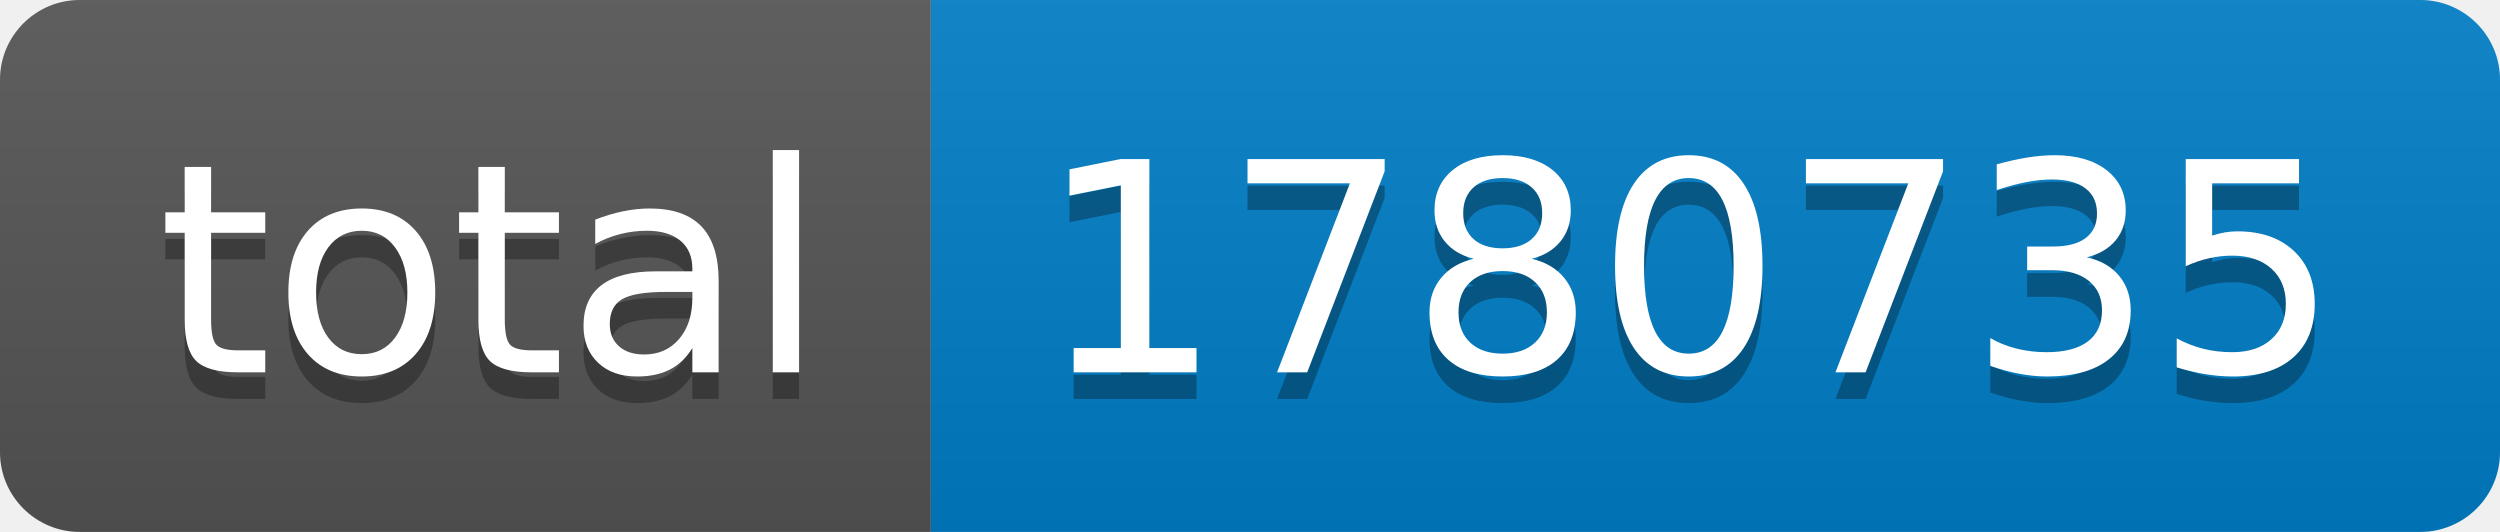
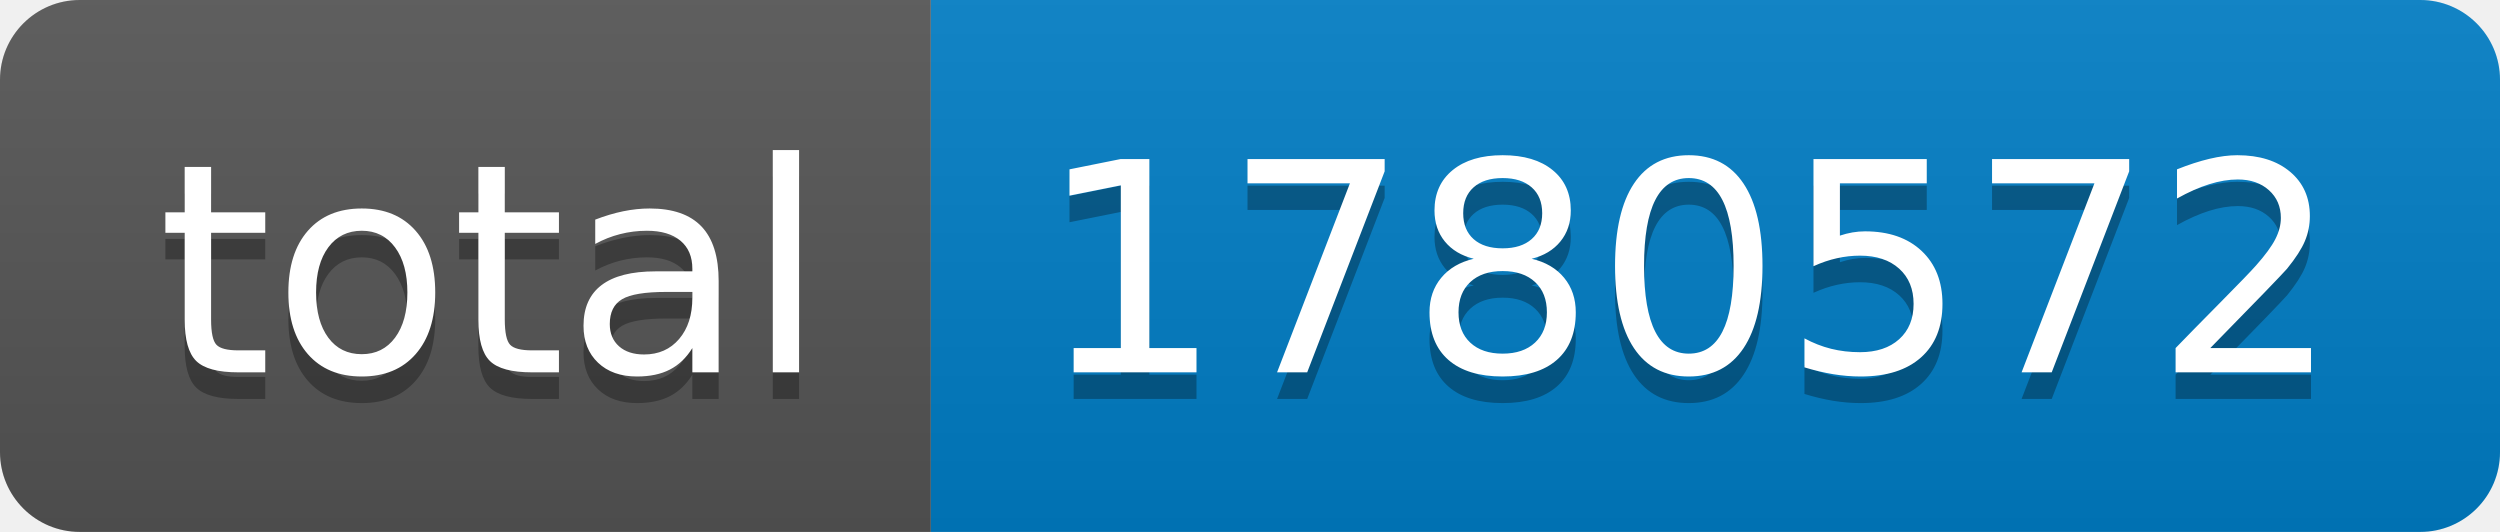
- <svg xmlns="http://www.w3.org/2000/svg" width="94" height="20" role="img" aria-label="total: 1780735">
+ <svg xmlns="http://www.w3.org/2000/svg" width="94" height="20" role="img" aria-label="total: 1780572">
  <linearGradient id="s" x2="0" y2="100%">
    <stop offset="0" stop-color="#bbb" stop-opacity=".1" />
    <stop offset="1" stop-opacity=".1" />
  </linearGradient>
  <clipPath id="r">
    <rect width="94" height="20" rx="3" fill="#fff" />
  </clipPath>
  <g clip-path="url(#r)">
    <rect width="35" height="20" fill="#555" />
    <rect x="35" width="59" height="20" fill="#007ec6" />
    <rect width="94" height="20" fill="url(#s)" />
  </g>
  <g fill="#fff" text-anchor="middle" font-family="Verdana,Geneva,DejaVu Sans,sans-serif" text-rendering="geometricPrecision" font-size="110">
    <text aria-hidden="true" x="185" y="150" fill="#010101" fill-opacity=".3" transform="scale(.1)" textLength="250">total</text>
    <text x="185" y="140" transform="scale(.1)" fill="#fff" textLength="250">total</text>
-     <text aria-hidden="true" x="635" y="150" fill="#010101" fill-opacity=".3" transform="scale(.1)" textLength="490">1780735</text>
-     <text x="635" y="140" transform="scale(.1)" fill="#fff" textLength="490">1780735</text>
+     <text aria-hidden="true" x="635" y="150" fill="#010101" fill-opacity=".3" transform="scale(.1)" textLength="490">1780572</text>
+     <text x="635" y="140" transform="scale(.1)" fill="#fff" textLength="490">1780572</text>
  </g>
</svg>
